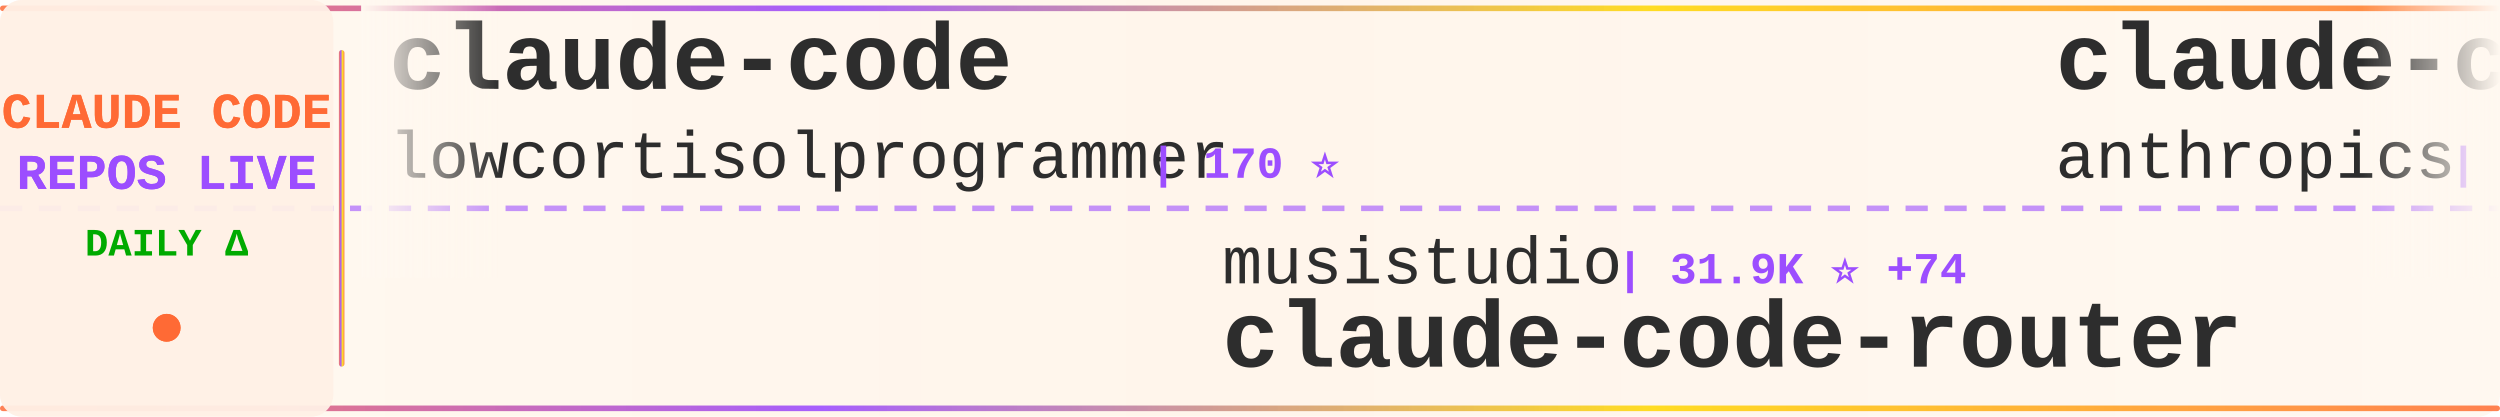
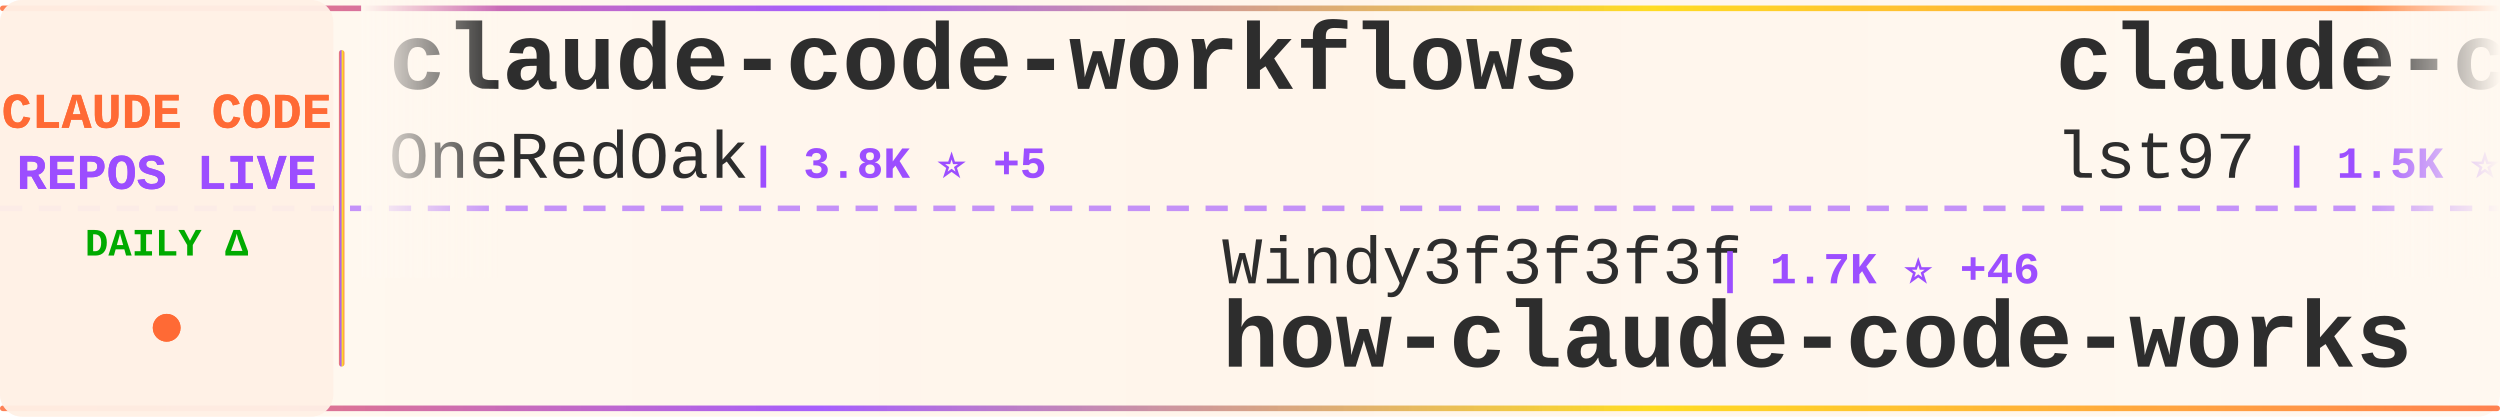
<svg xmlns="http://www.w3.org/2000/svg" width="900" height="150">
  <defs>
    <linearGradient id="tickerBg" x1="0%" y1="0%" x2="100%" y2="0%">
      <stop offset="0%" style="stop-color:#fff8f0;stop-opacity:0.98" />
      <stop offset="50%" style="stop-color:#fff5eb;stop-opacity:1" />
      <stop offset="100%" style="stop-color:#fff8f0;stop-opacity:0.98" />
    </linearGradient>
    <linearGradient id="borderGrad" x1="0%" y1="0%" x2="100%" y2="0%">
      <stop offset="0%" style="stop-color:#FF6B35;stop-opacity:0.85">
        <animate attributeName="stop-opacity" values="0.85;1;0.85" dur="2s" repeatCount="indefinite" />
      </stop>
      <stop offset="33%" style="stop-color:#9C4EFF;stop-opacity:0.9">
        <animate attributeName="stop-opacity" values="0.9;1;0.9" dur="2.2s" repeatCount="indefinite" />
      </stop>
      <stop offset="66%" style="stop-color:#FFD700;stop-opacity:0.85">
        <animate attributeName="stop-opacity" values="0.85;1;0.85" dur="1.8s" repeatCount="indefinite" />
      </stop>
      <stop offset="100%" style="stop-color:#FF6B35;stop-opacity:0.85">
        <animate attributeName="stop-opacity" values="0.85;1;0.85" dur="2s" repeatCount="indefinite" />
      </stop>
    </linearGradient>
    <filter id="textGlow">
      <feGaussianBlur stdDeviation="0.15" result="coloredBlur" />
      <feMerge>
        <feMergeNode in="coloredBlur" />
        <feMergeNode in="SourceGraphic" />
      </feMerge>
    </filter>
    <filter id="metricGlow">
      <feGaussianBlur stdDeviation="0.2" result="coloredBlur" />
      <feMerge>
        <feMergeNode in="coloredBlur" />
        <feMergeNode in="SourceGraphic" />
      </feMerge>
    </filter>
    <linearGradient id="leftFade" x1="0%" y1="0%" x2="100%" y2="0%">
      <stop offset="0%" style="stop-color:#fff8f0;stop-opacity:1" />
      <stop offset="100%" style="stop-color:#fff8f0;stop-opacity:0" />
    </linearGradient>
    <linearGradient id="rightFade" x1="0%" y1="0%" x2="100%" y2="0%">
      <stop offset="0%" style="stop-color:#fff8f0;stop-opacity:0" />
      <stop offset="100%" style="stop-color:#fff8f0;stop-opacity:1" />
    </linearGradient>
  </defs>
  <rect width="900" height="150" fill="url(#tickerBg)" rx="8" />
  <rect x="0" y="2" width="900" height="2" fill="url(#borderGrad)" rx="1" />
  <rect x="0" y="146" width="900" height="2" fill="url(#borderGrad)" rx="1" />
  <line x1="0" y1="75" x2="900" y2="75" stroke="#9C4EFF" stroke-width="2" stroke-dasharray="8 6" opacity="0.6" />
  <rect x="0" y="0" width="120" height="150" fill="#fff0e6" opacity="0.95" rx="8" />
  <text x="60" y="46" font-family="'Courier New', monospace" font-size="18" font-weight="bold" fill="#FF6B35" text-anchor="middle" filter="url(#textGlow)">
    CLAUDE CODE
  </text>
  <text x="60" y="68" font-family="'Courier New', monospace" font-size="18" font-weight="bold" fill="#9C4EFF" text-anchor="middle" filter="url(#textGlow)">
    REPOS LIVE
  </text>
  <text x="60" y="92" font-family="'Courier New', monospace" font-size="14" font-weight="bold" fill="#00aa00" text-anchor="middle">
    DAILY Δ
  </text>
  <circle cx="60" cy="118" r="5" fill="#FF6B35" filter="url(#metricGlow)">
    <animate attributeName="r" values="4;6;4" dur="1.5s" repeatCount="indefinite" />
    <animate attributeName="opacity" values="0.6;1;0.6" dur="1.5s" repeatCount="indefinite" />
  </circle>
  <rect x="122" y="18" width="2" height="114" fill="url(#borderGrad)" rx="1" />
  <clipPath id="tickerClip">
    <rect x="130" y="0" width="770" height="150" />
  </clipPath>
  <g clip-path="url(#tickerClip)">
    <g id="tickerItems">
      <animateTransform attributeName="transform" attributeType="XML" type="translate" from="0 0" to="-3000 0" dur="54s" repeatCount="indefinite" />
      <g transform="translate(0, 0)">
-         <text x="140" y="32" font-family="'Courier New', monospace" font-size="34" font-weight="bold" fill="#2d2d2d">claude-code</text>
-         <text x="140" y="64" font-family="'Courier New', monospace" font-size="24" font-weight="normal" fill="#2d2d2d" opacity="1.0">lowcortisolprogrammer</text>
-         <text x="414" y="64" font-family="'Courier New', monospace" font-size="16" font-weight="bold" fill="#9C4EFF"> | 170 ⭐</text>
+         <text x="140" y="32" font-family="'Courier New', monospace" font-size="34" font-weight="bold" fill="#2d2d2d">claude-code-workflows</text>
+         <text x="140" y="64" font-family="'Courier New', monospace" font-size="24" font-weight="normal" fill="#2d2d2d" opacity="1.0">OneRedOak</text>
+         <text x="270" y="64" font-family="'Courier New', monospace" font-size="16" font-weight="bold" fill="#9C4EFF"> | 3.8K ⭐ +5</text>
      </g>
      <g transform="translate(300, 0)">
-         <text x="140" y="102" font-family="'Courier New', monospace" font-size="24" font-weight="normal" fill="#2d2d2d" opacity="1.0">musistudio</text>
-         <text x="282" y="102" font-family="'Courier New', monospace" font-size="16" font-weight="bold" fill="#9C4EFF"> | 31.9K ⭐ +74</text>
-         <text x="140" y="132" font-family="'Courier New', monospace" font-size="34" font-weight="bold" fill="#2d2d2d">claude-code-router</text>
+         <text x="140" y="102" font-family="'Courier New', monospace" font-size="24" font-weight="normal" fill="#2d2d2d" opacity="1.0">Windy3f3f3f3f</text>
+         <text x="318" y="102" font-family="'Courier New', monospace" font-size="16" font-weight="bold" fill="#9C4EFF"> | 1.7K ⭐ +46</text>
+         <text x="140" y="132" font-family="'Courier New', monospace" font-size="34" font-weight="bold" fill="#2d2d2d">how-claude-code-works</text>
      </g>
      <g transform="translate(600, 0)">
-         <text x="140" y="32" font-family="'Courier New', monospace" font-size="34" font-weight="bold" fill="#2d2d2d">claude-code-base-action</text>
-         <text x="140" y="64" font-family="'Courier New', monospace" font-size="24" font-weight="normal" fill="#2d2d2d" opacity="1.0">anthropics</text>
-         <text x="282" y="64" font-family="'Courier New', monospace" font-size="16" font-weight="bold" fill="#9C4EFF"> | 786 ⭐ +1</text>
+         <text x="140" y="32" font-family="'Courier New', monospace" font-size="34" font-weight="bold" fill="#2d2d2d">claude-code-sub-agents</text>
+         <text x="140" y="64" font-family="'Courier New', monospace" font-size="24" font-weight="normal" fill="#2d2d2d" opacity="1.0">lst97</text>
+         <text x="222" y="64" font-family="'Courier New', monospace" font-size="16" font-weight="bold" fill="#9C4EFF"> | 1.5K ⭐ +2</text>
      </g>
      <g transform="translate(900, 0)">
-         <text x="140" y="102" font-family="'Courier New', monospace" font-size="24" font-weight="normal" fill="#2d2d2d" opacity="1.0">Hyper66666</text>
-         <text x="282" y="102" font-family="'Courier New', monospace" font-size="16" font-weight="bold" fill="#9C4EFF"> | 202 ⭐</text>
-         <text x="140" y="132" font-family="'Courier New', monospace" font-size="34" font-weight="bold" fill="#2d2d2d">claude-code-sourcemap</text>
+         <text x="140" y="102" font-family="'Courier New', monospace" font-size="24" font-weight="normal" fill="#2d2d2d" opacity="1.0">rohitg00</text>
+         <text x="258" y="102" font-family="'Courier New', monospace" font-size="16" font-weight="bold" fill="#9C4EFF"> | 1.2K ⭐ +21</text>
+         <text x="140" y="132" font-family="'Courier New', monospace" font-size="34" font-weight="bold" fill="#2d2d2d">awesome-claude-code-tool...</text>
      </g>
      <g transform="translate(1200, 0)">
-         <text x="140" y="32" font-family="'Courier New', monospace" font-size="34" font-weight="bold" fill="#2d2d2d">awesome-claude-code-suba...</text>
-         <text x="140" y="64" font-family="'Courier New', monospace" font-size="24" font-weight="normal" fill="#2d2d2d" opacity="1.0">VoltAgent</text>
-         <text x="270" y="64" font-family="'Courier New', monospace" font-size="16" font-weight="bold" fill="#9C4EFF"> | 16.8K ⭐ +95</text>
+         <text x="140" y="32" font-family="'Courier New', monospace" font-size="34" font-weight="bold" fill="#2d2d2d">claude-code-hooks-master...</text>
+         <text x="140" y="64" font-family="'Courier New', monospace" font-size="24" font-weight="normal" fill="#2d2d2d" opacity="1.0">disler</text>
+         <text x="234" y="64" font-family="'Courier New', monospace" font-size="16" font-weight="bold" fill="#9C4EFF"> | 3.5K ⭐ +2</text>
      </g>
      <g transform="translate(1500, 0)">
-         <text x="140" y="102" font-family="'Courier New', monospace" font-size="24" font-weight="normal" fill="#2d2d2d" opacity="1.0">alex000kim</text>
-         <text x="282" y="102" font-family="'Courier New', monospace" font-size="16" font-weight="bold" fill="#9C4EFF"> | 206 ⭐ +3</text>
-         <text x="140" y="132" font-family="'Courier New', monospace" font-size="34" font-weight="bold" fill="#2d2d2d">claude-code</text>
+         <text x="140" y="102" font-family="'Courier New', monospace" font-size="24" font-weight="normal" fill="#2d2d2d" opacity="1.0">pengchengneo</text>
+         <text x="306" y="102" font-family="'Courier New', monospace" font-size="16" font-weight="bold" fill="#9C4EFF"> | 1.1K ⭐ +13</text>
+         <text x="140" y="132" font-family="'Courier New', monospace" font-size="34" font-weight="bold" fill="#2d2d2d">Claude-Code</text>
      </g>
      <g transform="translate(1800, 0)">
-         <text x="140" y="32" font-family="'Courier New', monospace" font-size="34" font-weight="bold" fill="#2d2d2d">claude-code-analysis</text>
-         <text x="140" y="64" font-family="'Courier New', monospace" font-size="24" font-weight="normal" fill="#2d2d2d" opacity="1.0">liuup</text>
-         <text x="222" y="64" font-family="'Courier New', monospace" font-size="16" font-weight="bold" fill="#9C4EFF"> | 1.3K ⭐ +88</text>
+         <text x="140" y="32" font-family="'Courier New', monospace" font-size="34" font-weight="bold" fill="#2d2d2d">claude-code</text>
+         <text x="140" y="64" font-family="'Courier New', monospace" font-size="24" font-weight="normal" fill="#2d2d2d" opacity="1.0">VineeTagarwaL-code</text>
+         <text x="378" y="64" font-family="'Courier New', monospace" font-size="16" font-weight="bold" fill="#9C4EFF"> | 266 ⭐ +2</text>
      </g>
      <g transform="translate(2100, 0)">
-         <text x="140" y="102" font-family="'Courier New', monospace" font-size="24" font-weight="normal" fill="#2d2d2d" opacity="1.0">chiragjoshi12</text>
-         <text x="318" y="102" font-family="'Courier New', monospace" font-size="16" font-weight="bold" fill="#9C4EFF"> | 182 ⭐</text>
-         <text x="140" y="132" font-family="'Courier New', monospace" font-size="34" font-weight="bold" fill="#2d2d2d">claude-code</text>
+         <text x="140" y="102" font-family="'Courier New', monospace" font-size="24" font-weight="normal" fill="#2d2d2d" opacity="1.0">777genius</text>
+         <text x="270" y="102" font-family="'Courier New', monospace" font-size="16" font-weight="bold" fill="#9C4EFF"> | 892 ⭐ +1</text>
+         <text x="140" y="132" font-family="'Courier New', monospace" font-size="34" font-weight="bold" fill="#2d2d2d">claude-code-source-code</text>
      </g>
      <g transform="translate(2400, 0)">
-         <text x="140" y="32" font-family="'Courier New', monospace" font-size="34" font-weight="bold" fill="#2d2d2d">claude-code-source-code-...</text>
-         <text x="140" y="64" font-family="'Courier New', monospace" font-size="24" font-weight="normal" fill="#2d2d2d" opacity="1.0">ghuntley</text>
-         <text x="258" y="64" font-family="'Courier New', monospace" font-size="16" font-weight="bold" fill="#9C4EFF"> | 971 ⭐ +1</text>
+         <text x="140" y="32" font-family="'Courier New', monospace" font-size="34" font-weight="bold" fill="#2d2d2d">claude-code-pm-course</text>
+         <text x="140" y="64" font-family="'Courier New', monospace" font-size="24" font-weight="normal" fill="#2d2d2d" opacity="1.0">carlvellotti</text>
+         <text x="306" y="64" font-family="'Courier New', monospace" font-size="16" font-weight="bold" fill="#9C4EFF"> | 1.8K ⭐ +18</text>
      </g>
      <g transform="translate(2700, 0)">
-         <text x="140" y="102" font-family="'Courier New', monospace" font-size="24" font-weight="normal" fill="#2d2d2d" opacity="1.0">fazxes</text>
-         <text x="234" y="102" font-family="'Courier New', monospace" font-size="16" font-weight="bold" fill="#9C4EFF"> | 200 ⭐ +1</text>
-         <text x="140" y="132" font-family="'Courier New', monospace" font-size="34" font-weight="bold" fill="#2d2d2d">Claude-code</text>
+         <text x="140" y="102" font-family="'Courier New', monospace" font-size="24" font-weight="normal" fill="#2d2d2d" opacity="1.0">obra</text>
+         <text x="210" y="102" font-family="'Courier New', monospace" font-size="16" font-weight="bold" fill="#9C4EFF"> | 144.9K ⭐ +2.1K</text>
+         <text x="140" y="132" font-family="'Courier New', monospace" font-size="34" font-weight="bold" fill="#2d2d2d">superpowers</text>
      </g>
      <g transform="translate(3000, 0)">
-         <text x="140" y="32" font-family="'Courier New', monospace" font-size="34" font-weight="bold" fill="#2d2d2d">claude-code</text>
-         <text x="140" y="64" font-family="'Courier New', monospace" font-size="24" font-weight="normal" fill="#2d2d2d" opacity="1.0">lowcortisolprogrammer</text>
-         <text x="414" y="64" font-family="'Courier New', monospace" font-size="16" font-weight="bold" fill="#9C4EFF"> | 170 ⭐</text>
+         <text x="140" y="32" font-family="'Courier New', monospace" font-size="34" font-weight="bold" fill="#2d2d2d">claude-code-workflows</text>
+         <text x="140" y="64" font-family="'Courier New', monospace" font-size="24" font-weight="normal" fill="#2d2d2d" opacity="1.0">OneRedOak</text>
+         <text x="270" y="64" font-family="'Courier New', monospace" font-size="16" font-weight="bold" fill="#9C4EFF"> | 3.8K ⭐ +5</text>
      </g>
      <g transform="translate(3300, 0)">
-         <text x="140" y="102" font-family="'Courier New', monospace" font-size="24" font-weight="normal" fill="#2d2d2d" opacity="1.0">musistudio</text>
-         <text x="282" y="102" font-family="'Courier New', monospace" font-size="16" font-weight="bold" fill="#9C4EFF"> | 31.9K ⭐ +74</text>
-         <text x="140" y="132" font-family="'Courier New', monospace" font-size="34" font-weight="bold" fill="#2d2d2d">claude-code-router</text>
+         <text x="140" y="102" font-family="'Courier New', monospace" font-size="24" font-weight="normal" fill="#2d2d2d" opacity="1.0">Windy3f3f3f3f</text>
+         <text x="318" y="102" font-family="'Courier New', monospace" font-size="16" font-weight="bold" fill="#9C4EFF"> | 1.7K ⭐ +46</text>
+         <text x="140" y="132" font-family="'Courier New', monospace" font-size="34" font-weight="bold" fill="#2d2d2d">how-claude-code-works</text>
      </g>
      <g transform="translate(3600, 0)">
-         <text x="140" y="32" font-family="'Courier New', monospace" font-size="34" font-weight="bold" fill="#2d2d2d">claude-code-base-action</text>
-         <text x="140" y="64" font-family="'Courier New', monospace" font-size="24" font-weight="normal" fill="#2d2d2d" opacity="1.0">anthropics</text>
-         <text x="282" y="64" font-family="'Courier New', monospace" font-size="16" font-weight="bold" fill="#9C4EFF"> | 786 ⭐ +1</text>
+         <text x="140" y="32" font-family="'Courier New', monospace" font-size="34" font-weight="bold" fill="#2d2d2d">claude-code-sub-agents</text>
+         <text x="140" y="64" font-family="'Courier New', monospace" font-size="24" font-weight="normal" fill="#2d2d2d" opacity="1.0">lst97</text>
+         <text x="222" y="64" font-family="'Courier New', monospace" font-size="16" font-weight="bold" fill="#9C4EFF"> | 1.5K ⭐ +2</text>
      </g>
      <g transform="translate(3900, 0)">
-         <text x="140" y="102" font-family="'Courier New', monospace" font-size="24" font-weight="normal" fill="#2d2d2d" opacity="1.0">Hyper66666</text>
-         <text x="282" y="102" font-family="'Courier New', monospace" font-size="16" font-weight="bold" fill="#9C4EFF"> | 202 ⭐</text>
-         <text x="140" y="132" font-family="'Courier New', monospace" font-size="34" font-weight="bold" fill="#2d2d2d">claude-code-sourcemap</text>
+         <text x="140" y="102" font-family="'Courier New', monospace" font-size="24" font-weight="normal" fill="#2d2d2d" opacity="1.0">rohitg00</text>
+         <text x="258" y="102" font-family="'Courier New', monospace" font-size="16" font-weight="bold" fill="#9C4EFF"> | 1.2K ⭐ +21</text>
+         <text x="140" y="132" font-family="'Courier New', monospace" font-size="34" font-weight="bold" fill="#2d2d2d">awesome-claude-code-tool...</text>
      </g>
    </g>
  </g>
  <rect x="130" y="0" width="50" height="100" fill="url(#leftFade)" />
  <rect x="850" y="0" width="50" height="100" fill="url(#rightFade)" />
</svg>
